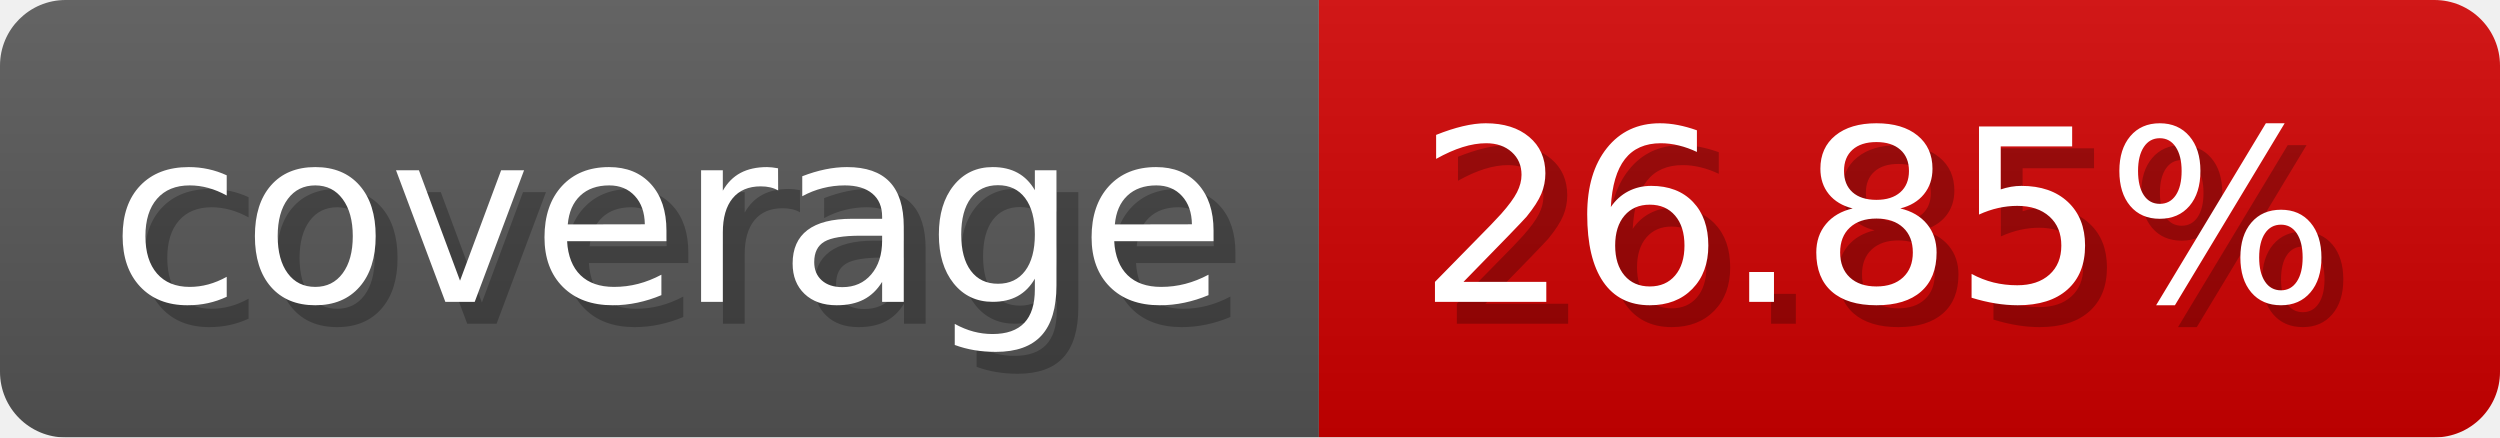
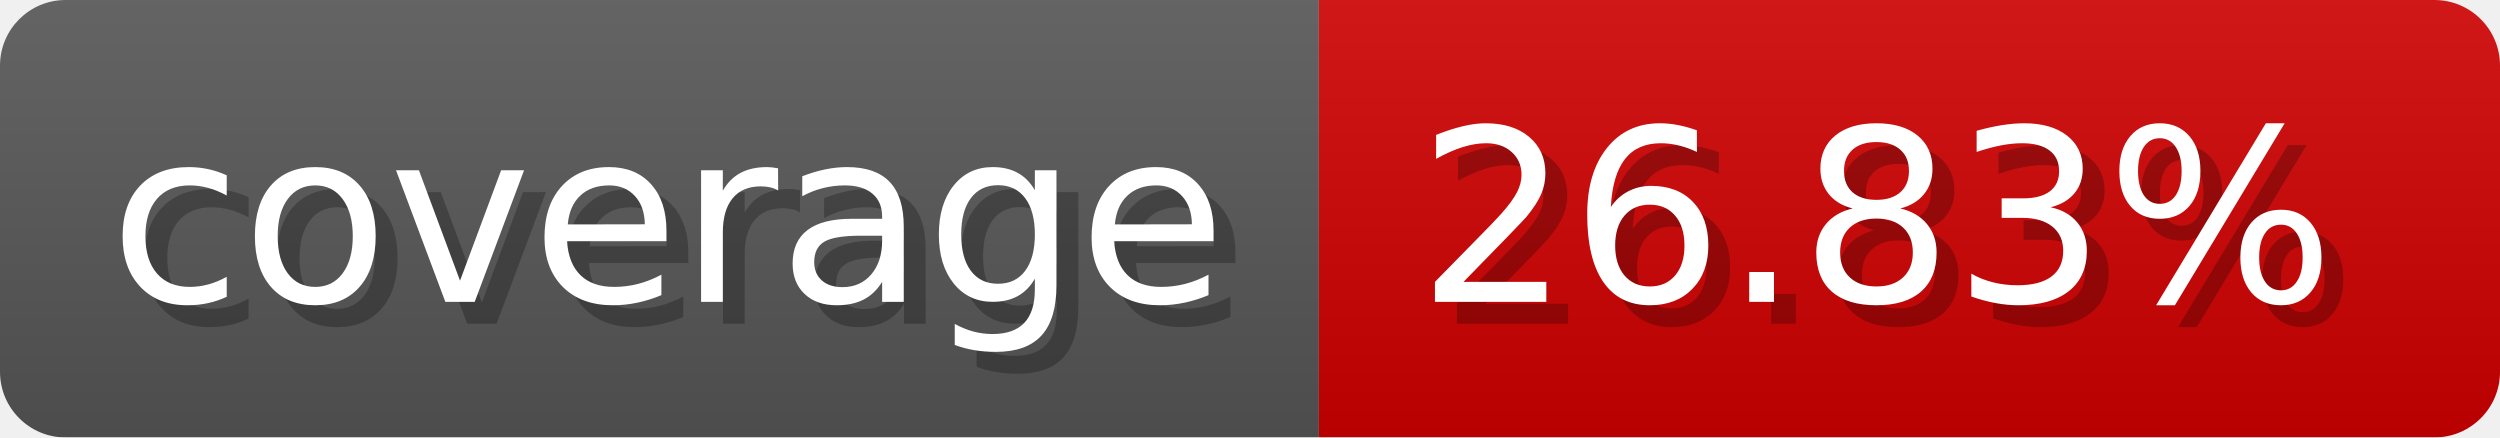
- <svg xmlns="http://www.w3.org/2000/svg" width="114.3" height="20" viewBox="0 0 1143 200" role="img" aria-label="coverage: 26.85%">
-   <linearGradient id="mvxzW" x2="0" y2="100%">
+ <svg xmlns="http://www.w3.org/2000/svg" width="114.3" height="20" viewBox="0 0 1143 200" role="img" aria-label="coverage: 26.83%">
+   <linearGradient id="Imzhh" x2="0" y2="100%">
    <stop offset="0" stop-opacity=".1" stop-color="#EEE" />
    <stop offset="1" stop-opacity=".1" />
  </linearGradient>
-   <mask id="nYRGm">
+   <mask id="wofWk">
    <rect width="1143" height="200" rx="30" fill="#FFF" />
  </mask>
-   <g mask="url(#nYRGm)">
+   <g mask="url(#wofWk)">
    <rect width="603" height="200" fill="#555" />
    <rect width="540" height="200" fill="#ce0000" x="603" />
-     <rect width="1143" height="200" fill="url(#mvxzW)" />
+     <rect width="1143" height="200" fill="url(#Imzhh)" />
  </g>
  <g aria-hidden="true" fill="#fff" text-anchor="start" font-family="Verdana,DejaVu Sans,sans-serif" font-size="110">
    <text x="60" y="148" textLength="503" fill="#000" opacity="0.25">coverage</text>
    <text x="50" y="138" textLength="503">coverage</text>
-     <text x="658" y="148" textLength="440" fill="#000" opacity="0.25">26.85%</text>
-     <text x="648" y="138" textLength="440">26.85%</text>
+     <text x="658" y="148" textLength="440" fill="#000" opacity="0.25">26.83%</text>
+     <text x="648" y="138" textLength="440">26.83%</text>
  </g>
</svg>
